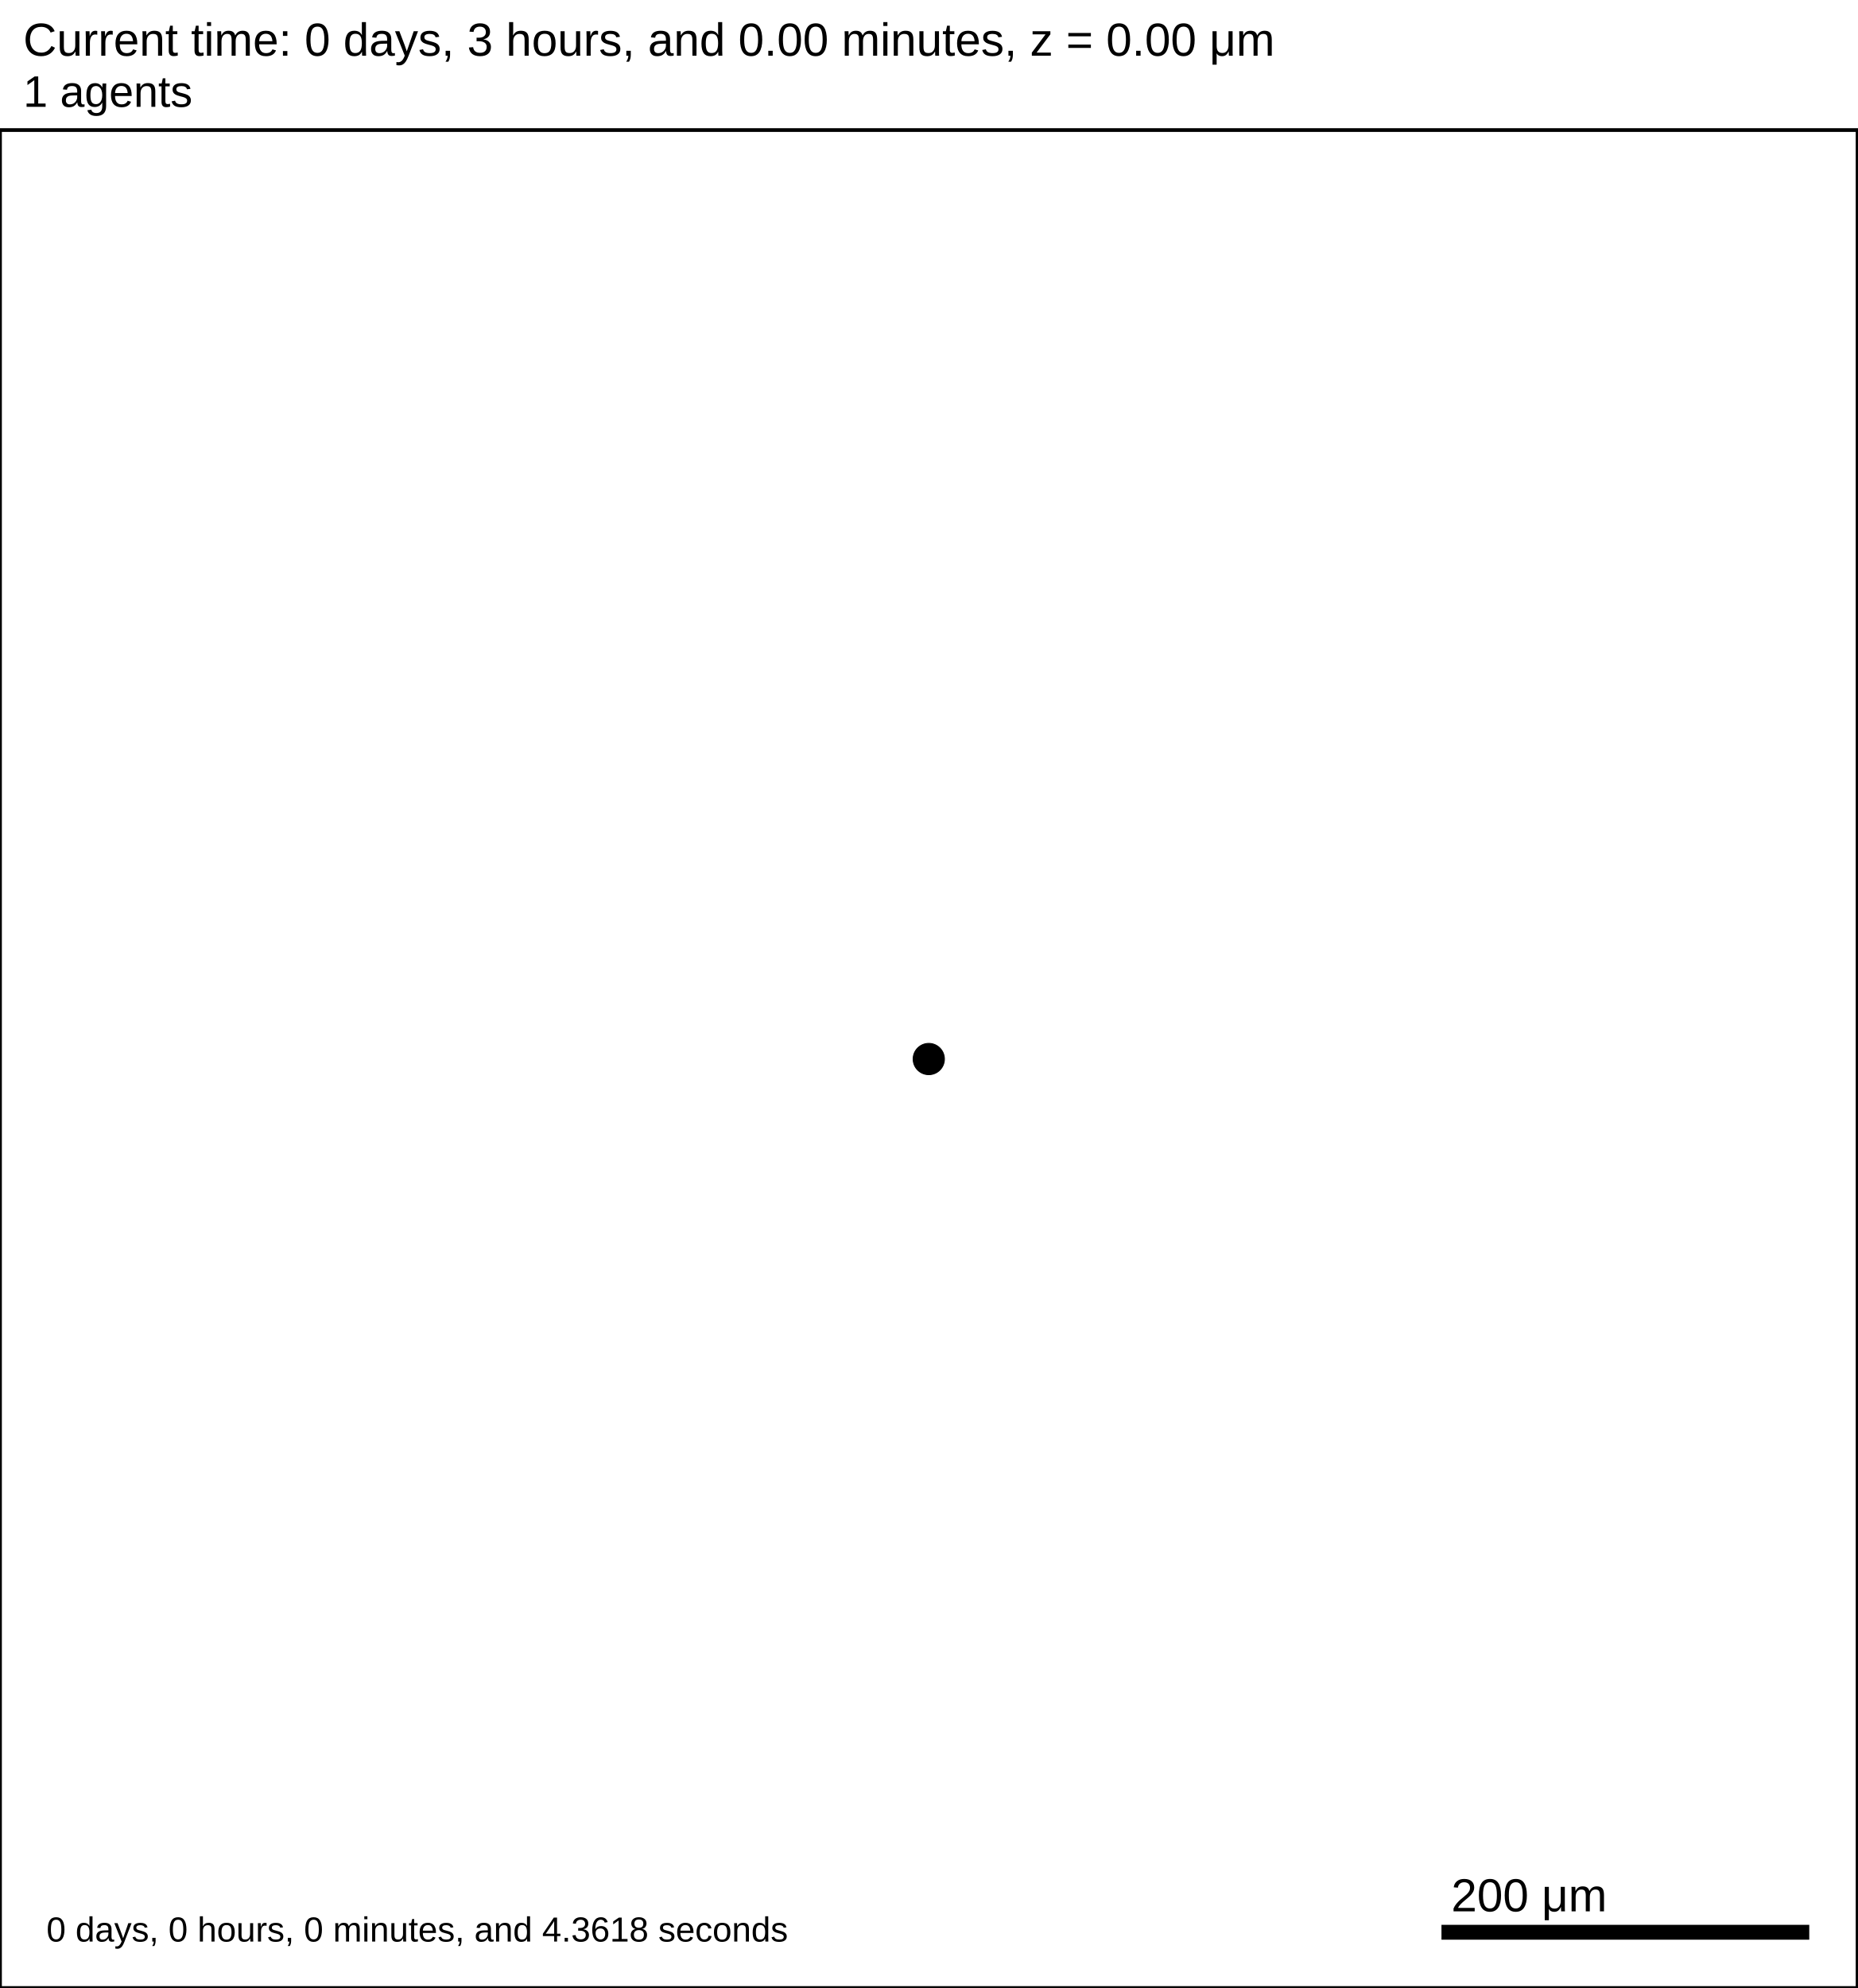
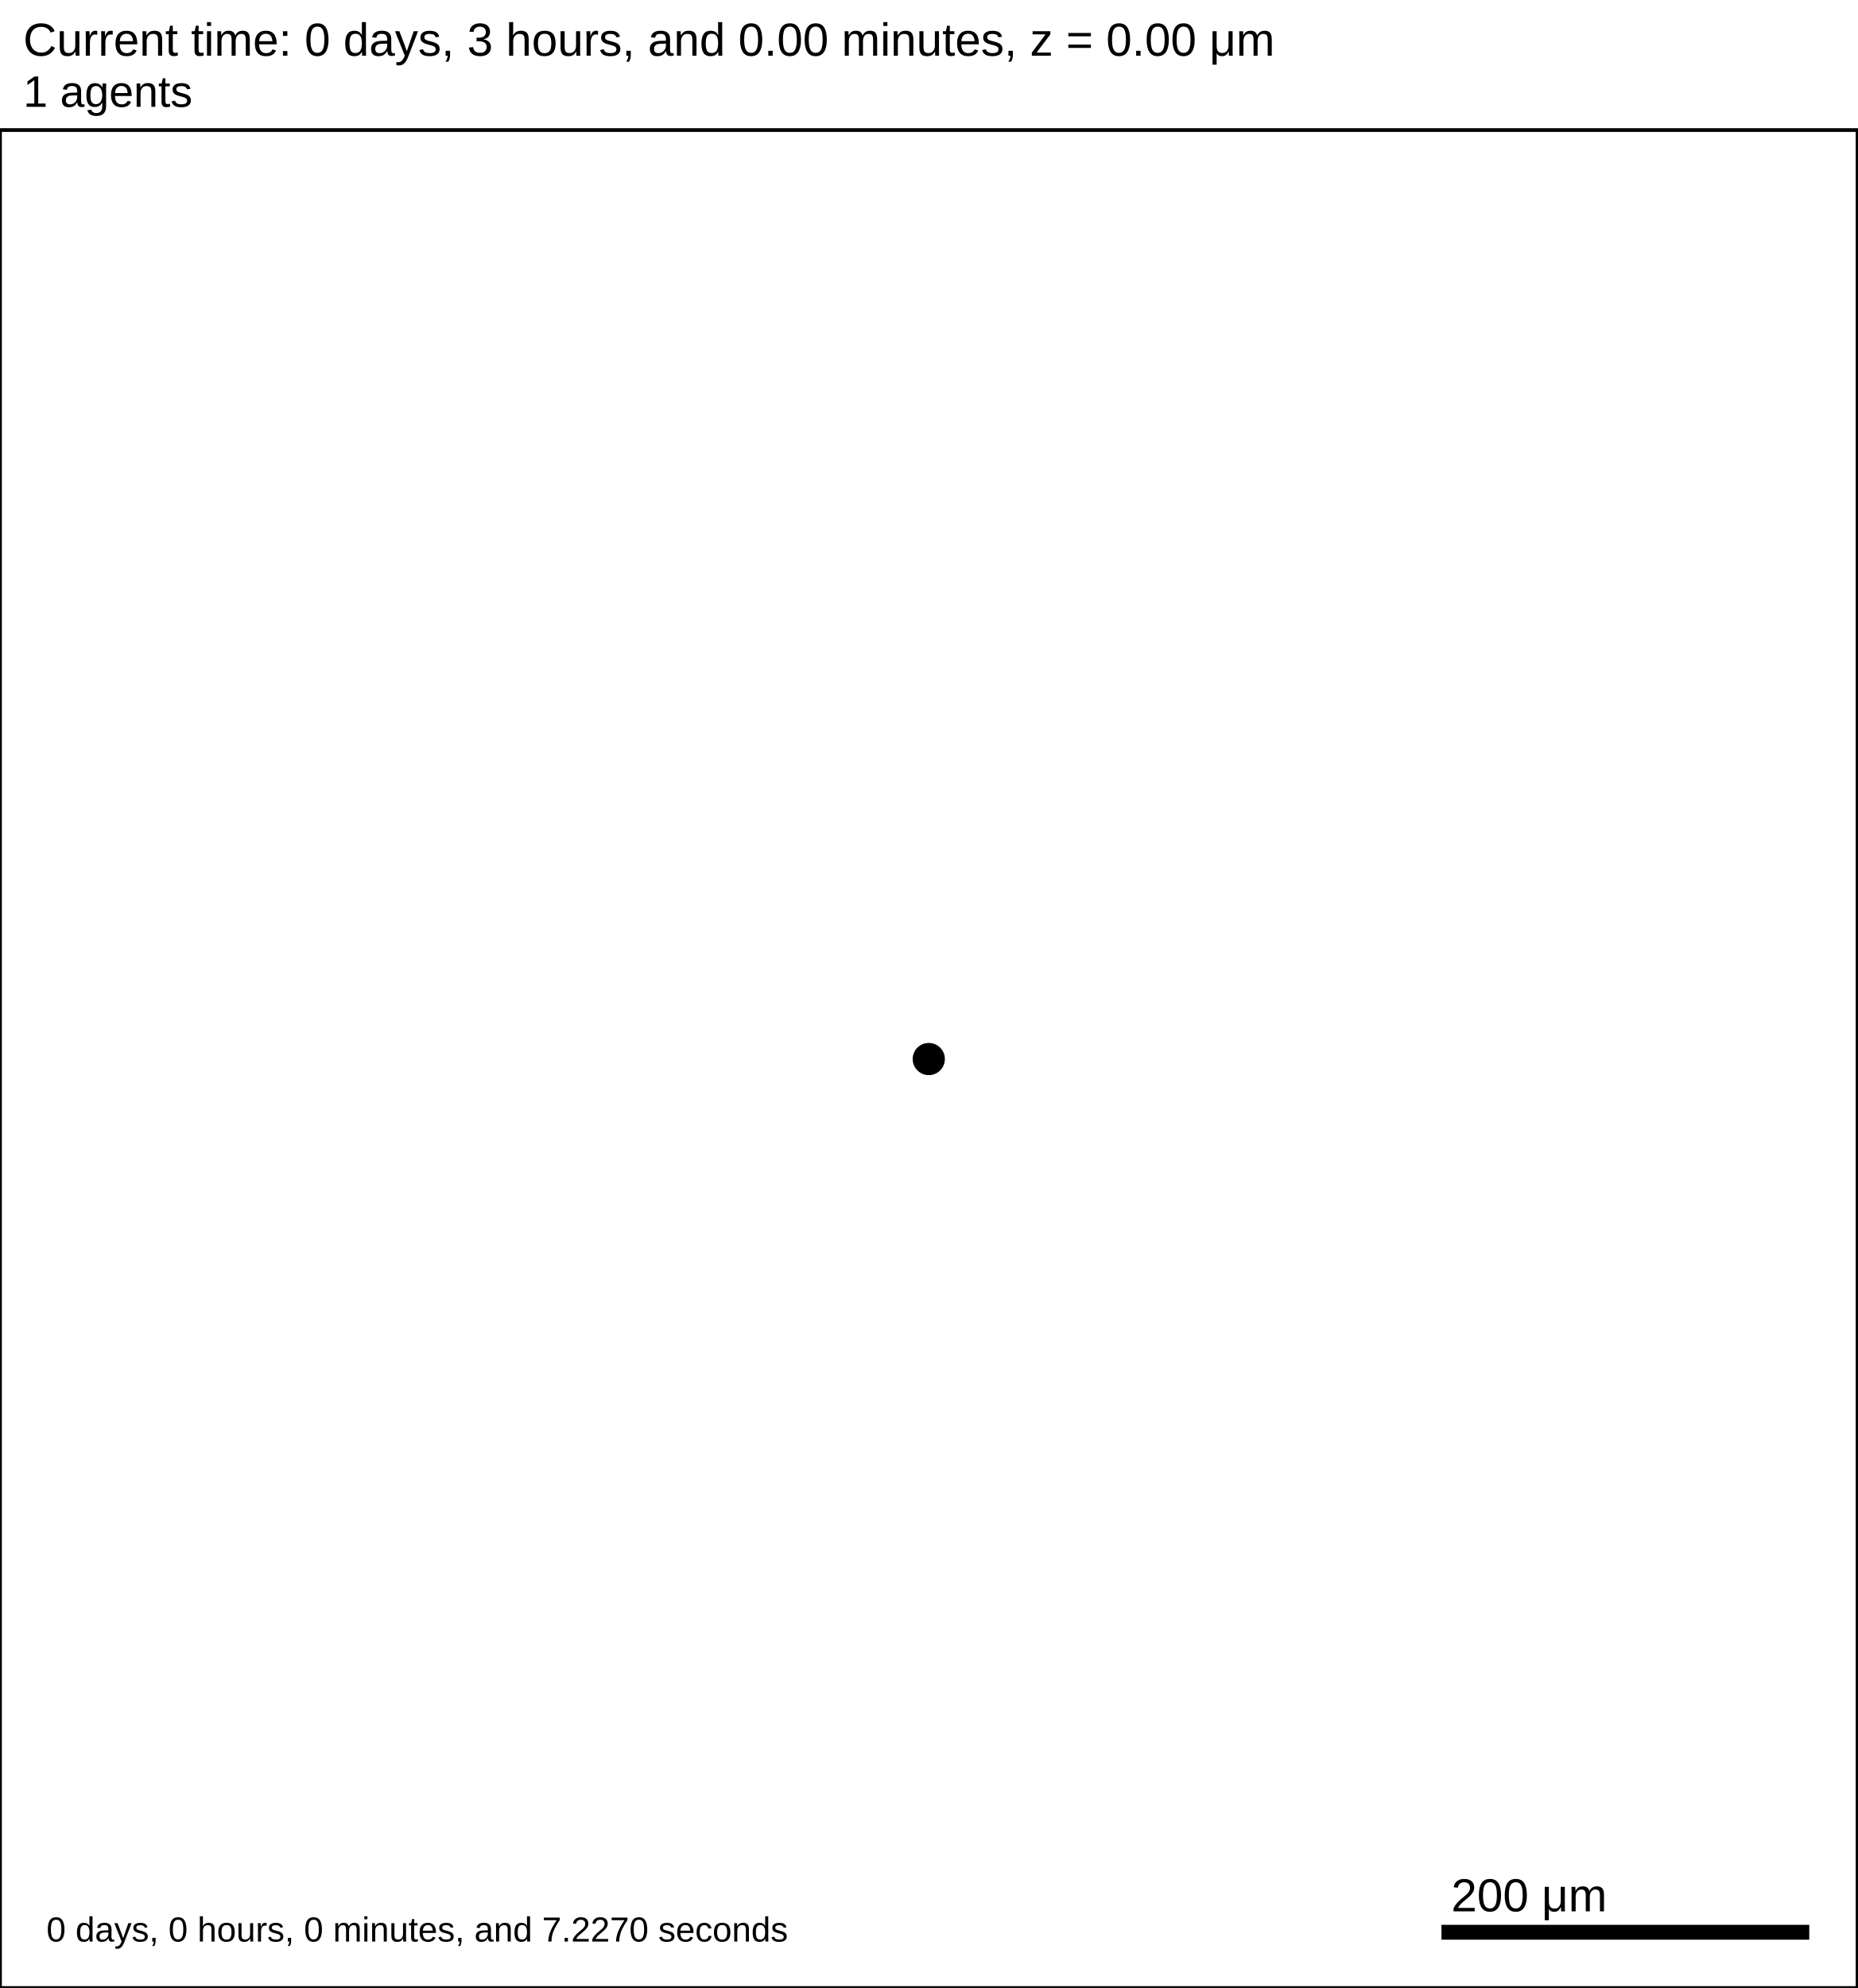
<svg xmlns="http://www.w3.org/2000/svg" version="1.1" width="1000" height="1070" id="svg2">
  <rect x="0" y="0" width="1000" height="1070" stroke-width="2" stroke="white" fill="white" />
  <text x="12.5" y="30" font-family="Arial" font-size="25" fill="black">
   Current time: 0 days, 3 hours, and 0.00 minutes, z = 0.00 μm
  </text>
  <text x="12.5" y="57.5" font-family="Arial" font-size="23.75" fill="black">
   1 agents
  </text>
  <g id="tissue" transform="translate(0,1070) scale(1,-1)">
    <g id="ECM">
  </g>
    <g id="cells">
      <g id="cell0">
        <circle cx="500" cy="500" r="8.413" stroke-width="0.5" stroke="rgb(0,0,0)" fill="rgb(0,0,0)" />
        <circle cx="500" cy="500" r="5.052" stroke-width="0.5" stroke="rgb(0,0,0)" fill="rgb(0,0,0)" />
      </g>
    </g>
  </g>
  <rect x="775" y="1035" width="200" height="10" stroke-width="2" stroke="rgb(255,255,255)" fill="rgb(0,0,0)" />
  <text x="781.25" y="1028.75" font-family="Arial" font-size="25" fill="black">
   200 μm
  </text>
  <text x="25" y="1045" font-family="Arial" font-size="18.75" fill="black">
-    0 days, 0 hours, 0 minutes, and 4.3618 seconds
+    0 days, 0 hours, 0 minutes, and 7.2270 seconds
  </text>
  <rect x="0" y="70" width="1000" height="1000" stroke-width="2" stroke="rgb(0,0,0)" fill="none" />
</svg>
